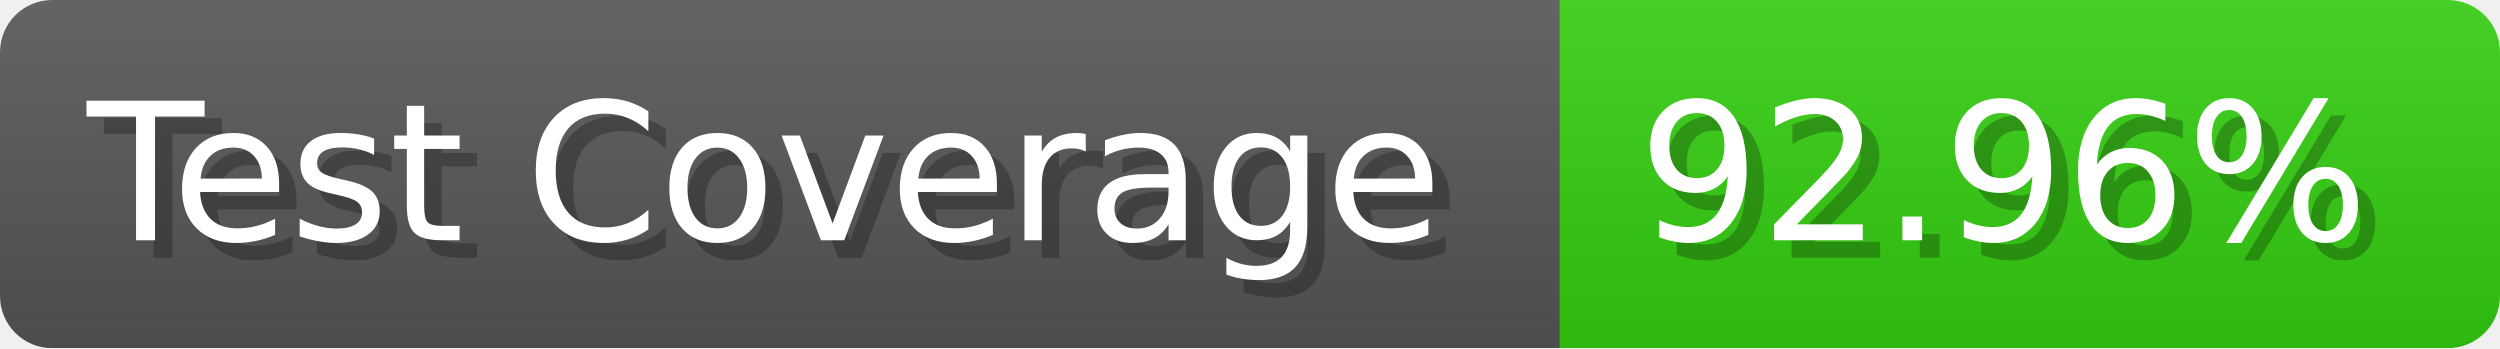
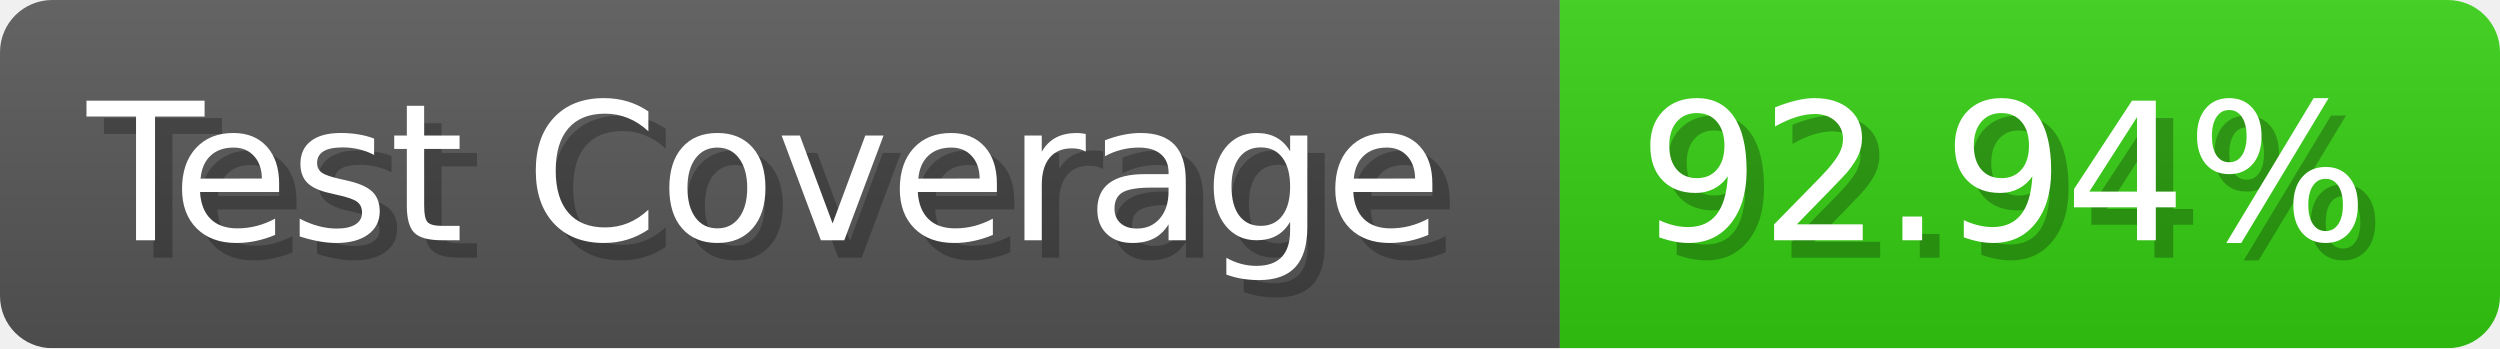
- <svg xmlns="http://www.w3.org/2000/svg" width="143.6" height="20" viewBox="0 0 1436 200" role="img" aria-label="Test Coverage: 92.96%">
+ <svg xmlns="http://www.w3.org/2000/svg" width="143.6" height="20" viewBox="0 0 1436 200" role="img" aria-label="Test Coverage: 92.94%">
  <linearGradient id="a" x2="0" y2="100%">
    <stop offset="0" stop-opacity=".1" stop-color="#EEE" />
    <stop offset="1" stop-opacity=".1" />
  </linearGradient>
  <mask id="m">
    <rect width="1436" height="200" rx="30" fill="#FFF" />
  </mask>
  <g mask="url(#m)">
    <rect width="896" height="200" fill="#555" />
    <rect width="540" height="200" fill="#3C1" x="896" />
    <rect width="1436" height="200" fill="url(#a)" />
  </g>
  <g aria-hidden="true" fill="#fff" text-anchor="start" font-family="Verdana,DejaVu Sans,sans-serif" font-size="110">
    <text x="60" y="148" textLength="796" fill="#000" opacity="0.25">Test Coverage</text>
    <text x="50" y="138" textLength="796">Test Coverage</text>
-     <text x="951" y="148" textLength="440" fill="#000" opacity="0.25">92.96%</text>
-     <text x="941" y="138" textLength="440">92.96%</text>
+     <text x="951" y="148" textLength="440" fill="#000" opacity="0.25">92.94%</text>
+     <text x="941" y="138" textLength="440">92.94%</text>
  </g>
</svg>
